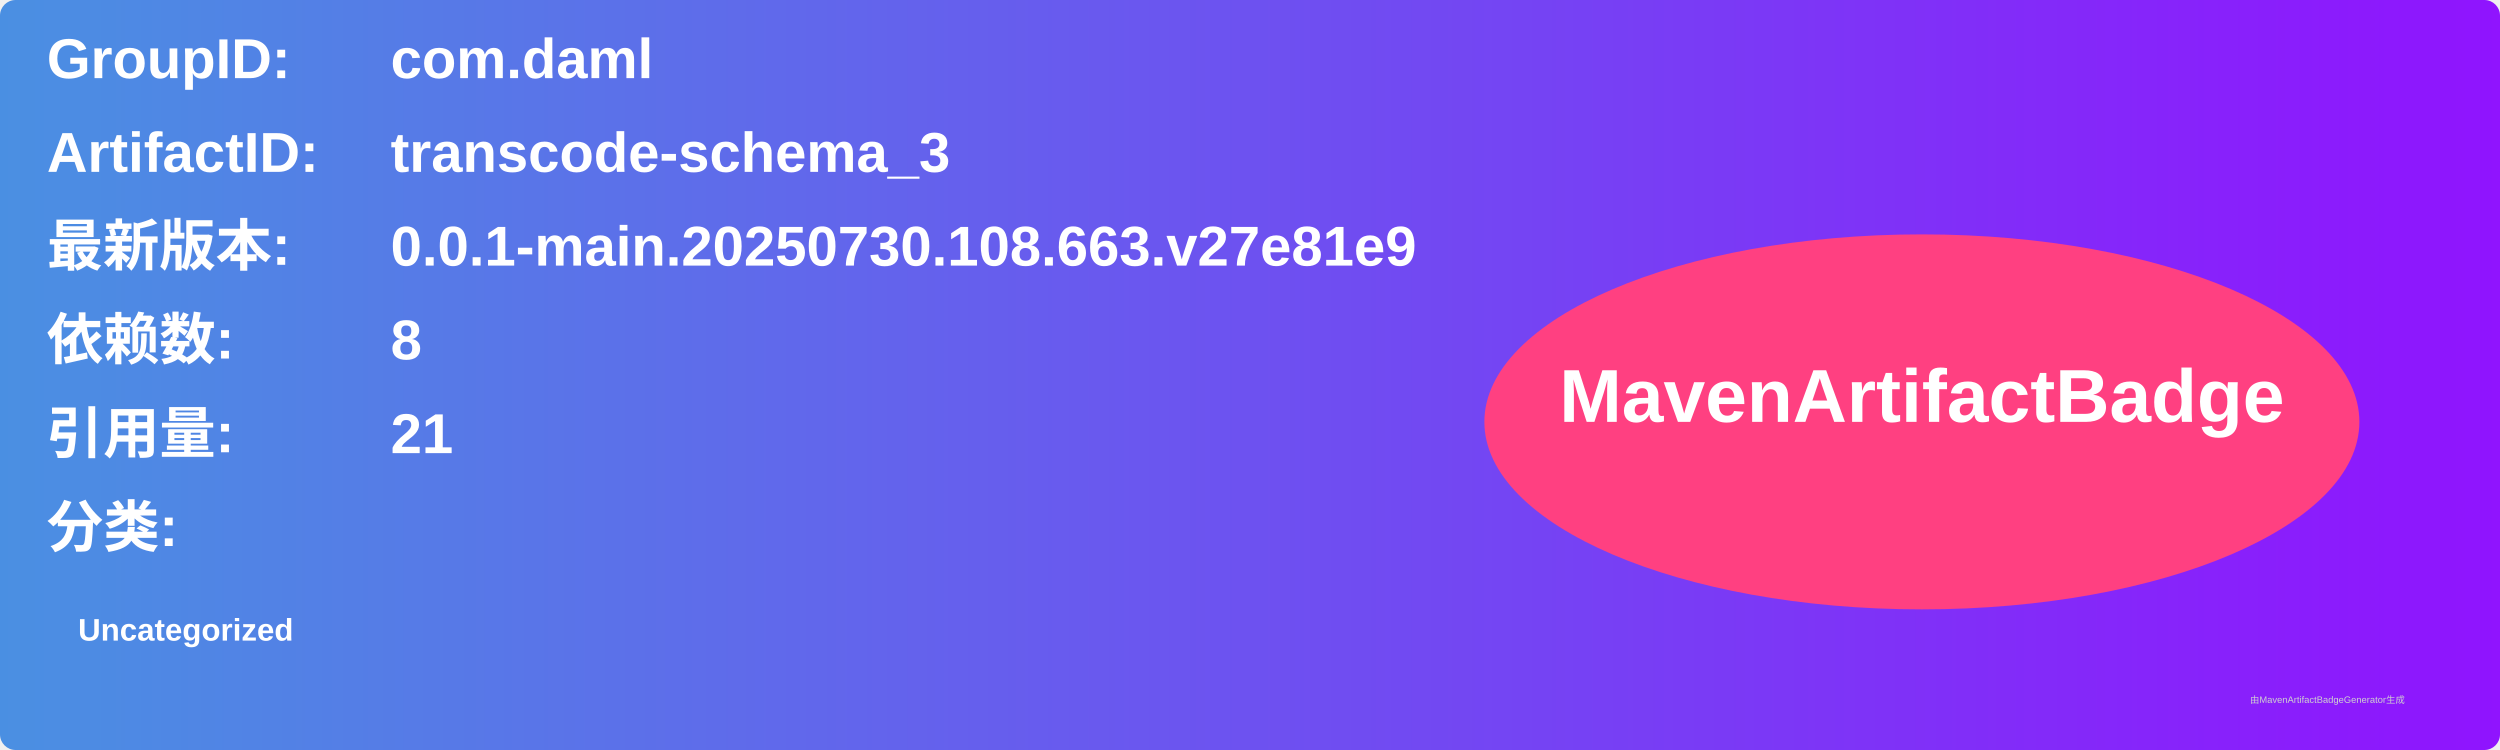
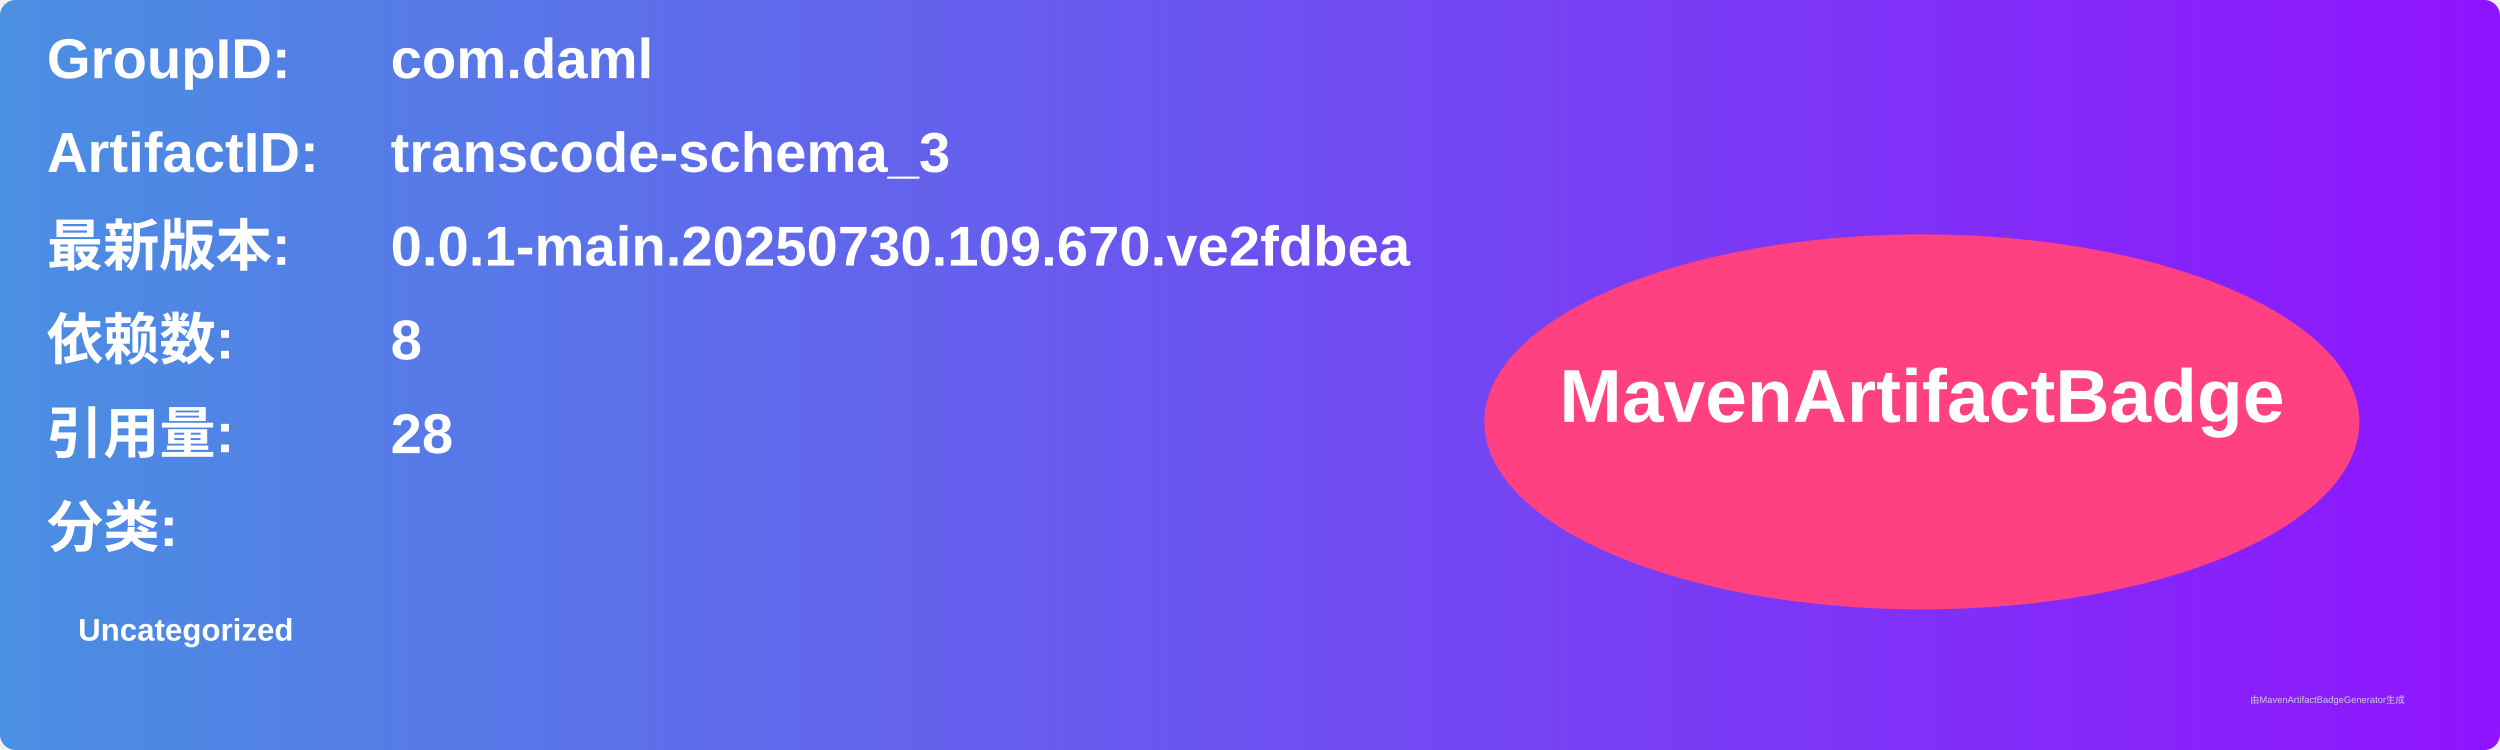
<svg xmlns="http://www.w3.org/2000/svg" width="800" height="240" viewBox="0 0 800 240">
  <linearGradient id="grad" x1="0%" y1="0%" x2="100%" y2="0%">
    <stop offset="0%" stop-color="#4a90e2" />
    <stop offset="100%" stop-color="#9013fe" />
  </linearGradient>
  <rect width="100%" height="100%" rx="5" ry="5" fill="url(#grad)" />
  <g transform="translate(15, 15)">
    <text x="0" y="10" font-family="Arial" font-size="18" fill="white" font-weight="bold" width="260">GroupID:</text>
    <text x="110" y="10" font-family="Arial" font-size="18" fill="white" font-weight="bold" width="460">com.daml</text>
    <text x="0" y="40" font-family="Arial" font-size="18" fill="white" font-weight="bold" width="260">ArtifactID:</text>
    <text x="110" y="40" font-family="Arial" font-size="18" fill="white" font-weight="bold" width="460">transcode-schema_3</text>
    <text x="0" y="70" font-family="Arial" font-size="18" fill="white" font-weight="bold">最新版本:</text>
    <text x="110" y="70" font-family="Arial" font-size="18" fill="white" font-weight="bold">
-       <tspan font-weight="bold">0.0.1-main.20250730.108.663.v27e81e9</tspan>
+       <tspan font-weight="bold">0.0.1-main.20250730.109.670.ve2fdbea</tspan>
    </text>
    <text x="0" y="100" font-family="Arial" font-size="18" fill="white" font-weight="bold">依赖数: </text>
    <text x="110" y="100" font-family="Arial" font-size="18" fill="white">
      <tspan font-weight="bold">8</tspan>
    </text>
    <text x="0" y="130" font-family="Arial" font-size="18" fill="white" font-weight="bold">引用量: </text>
    <text x="110" y="130" font-family="Arial" font-size="18" fill="white">
-       <tspan font-weight="bold">21</tspan>
+       <tspan font-weight="bold">28</tspan>
    </text>
    <text x="0" y="160" font-family="Arial" font-size="18" fill="white" font-weight="bold">分类:</text>
    <text x="10" y="190" font-family="Arial" font-size="10" fill="white">
      <tspan font-weight="bold">Uncategorized</tspan>
    </text>
    <ellipse cx="600" cy="120" rx="140" ry="60" fill="#ff4081" />
    <text x="600" y="120" text-anchor="middle" font-family="Arial" font-size="24" fill="white" font-weight="bold">MavenArtifactBadge</text>
  </g>
  <text x="720" y="225" font-family="Arial" font-size="3" fill="#d0d0d0">由MavenArtifactBadgeGenerator生成</text>
</svg>
